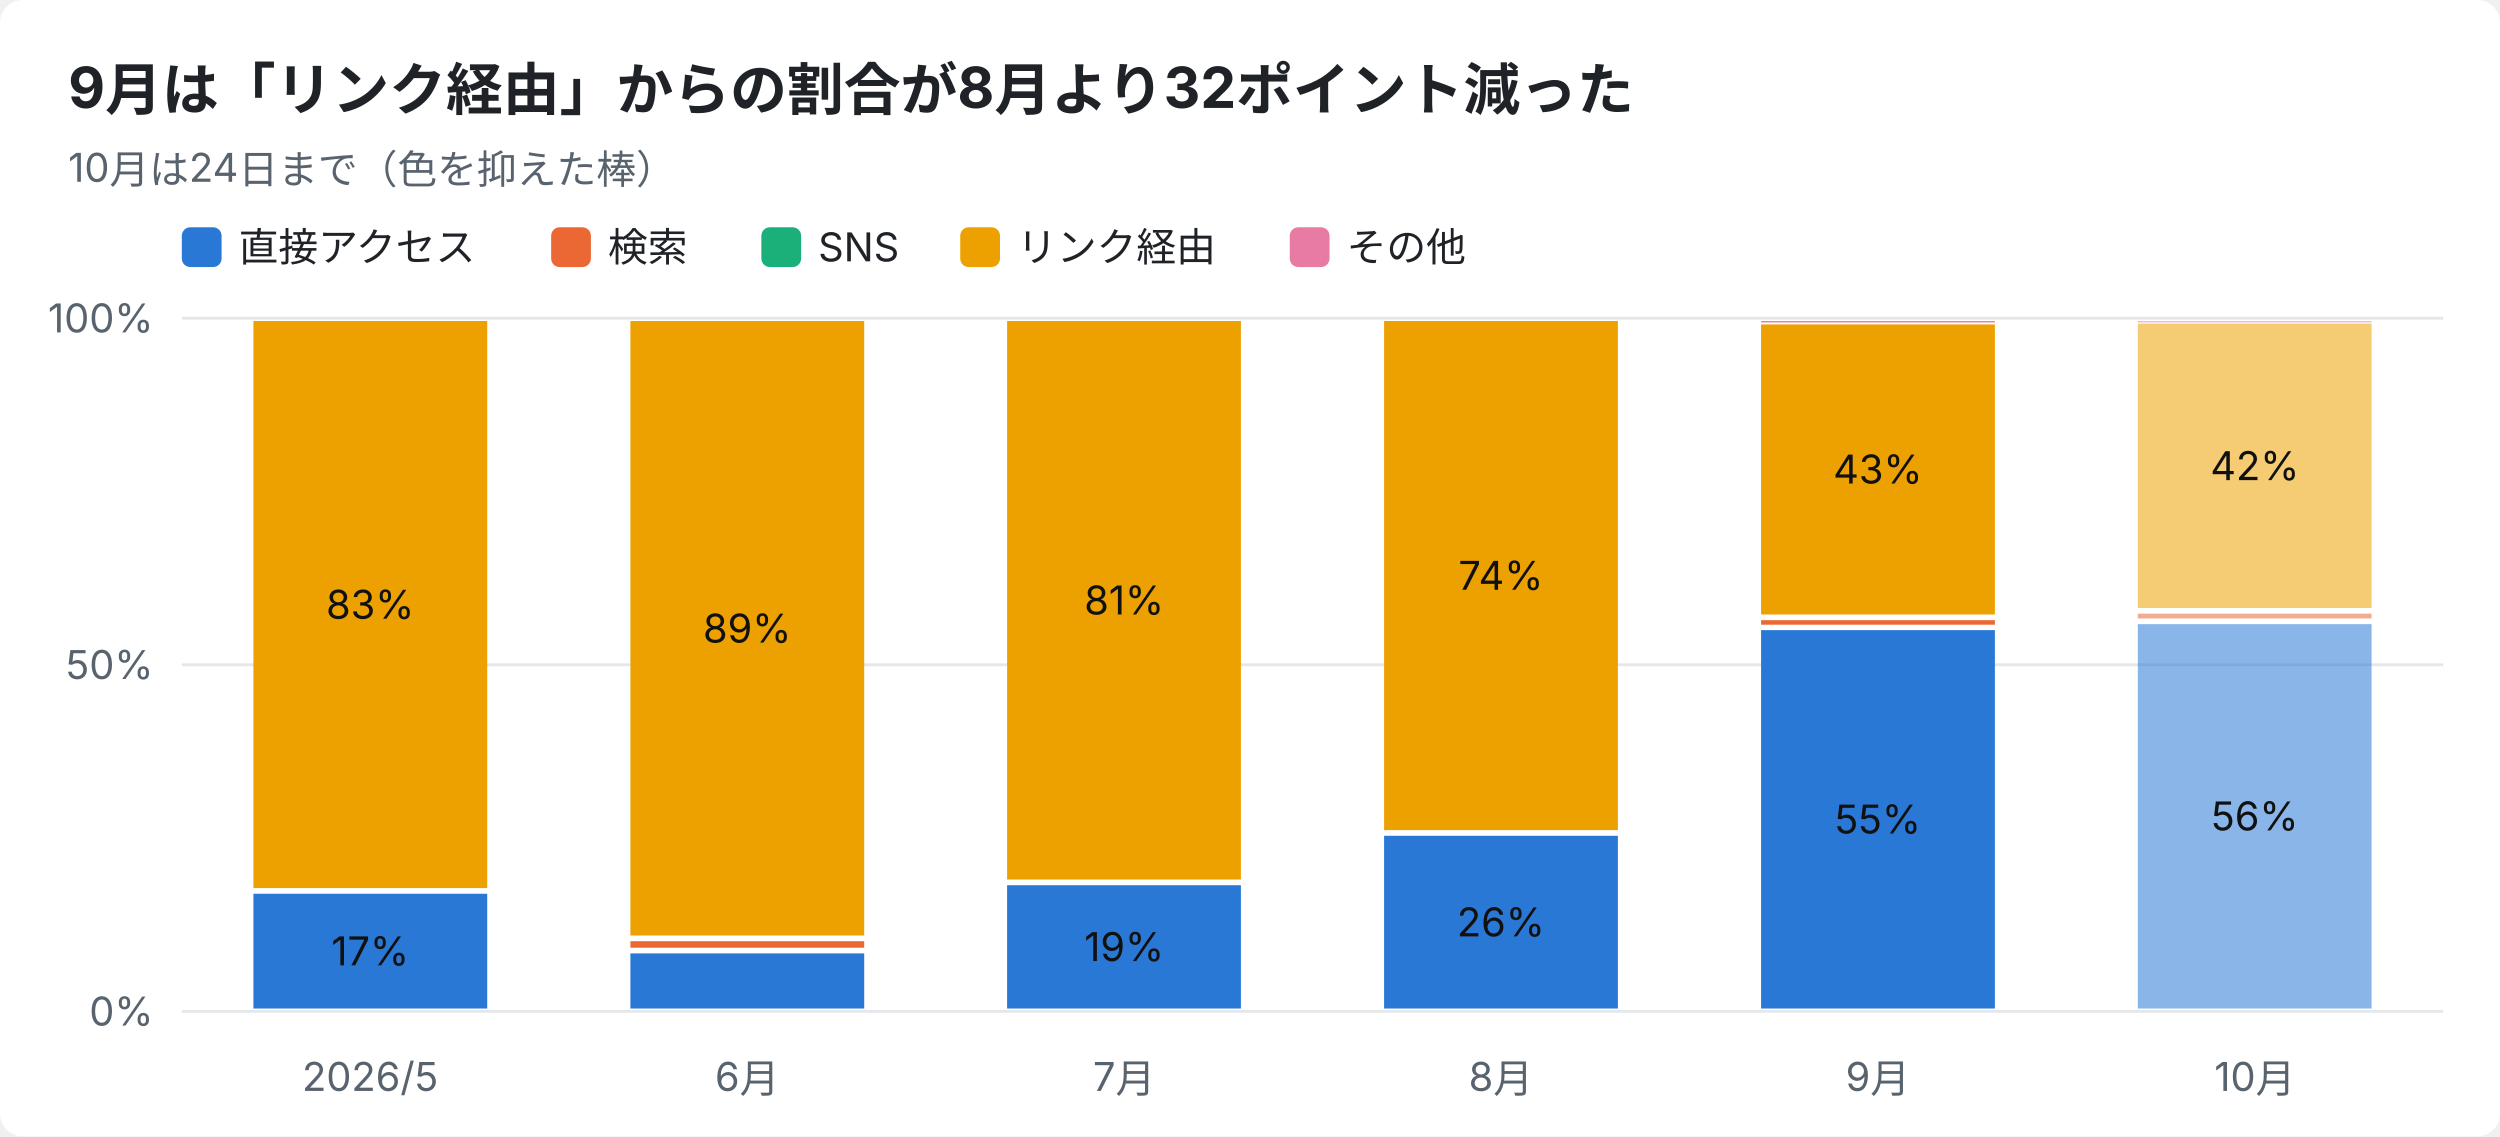
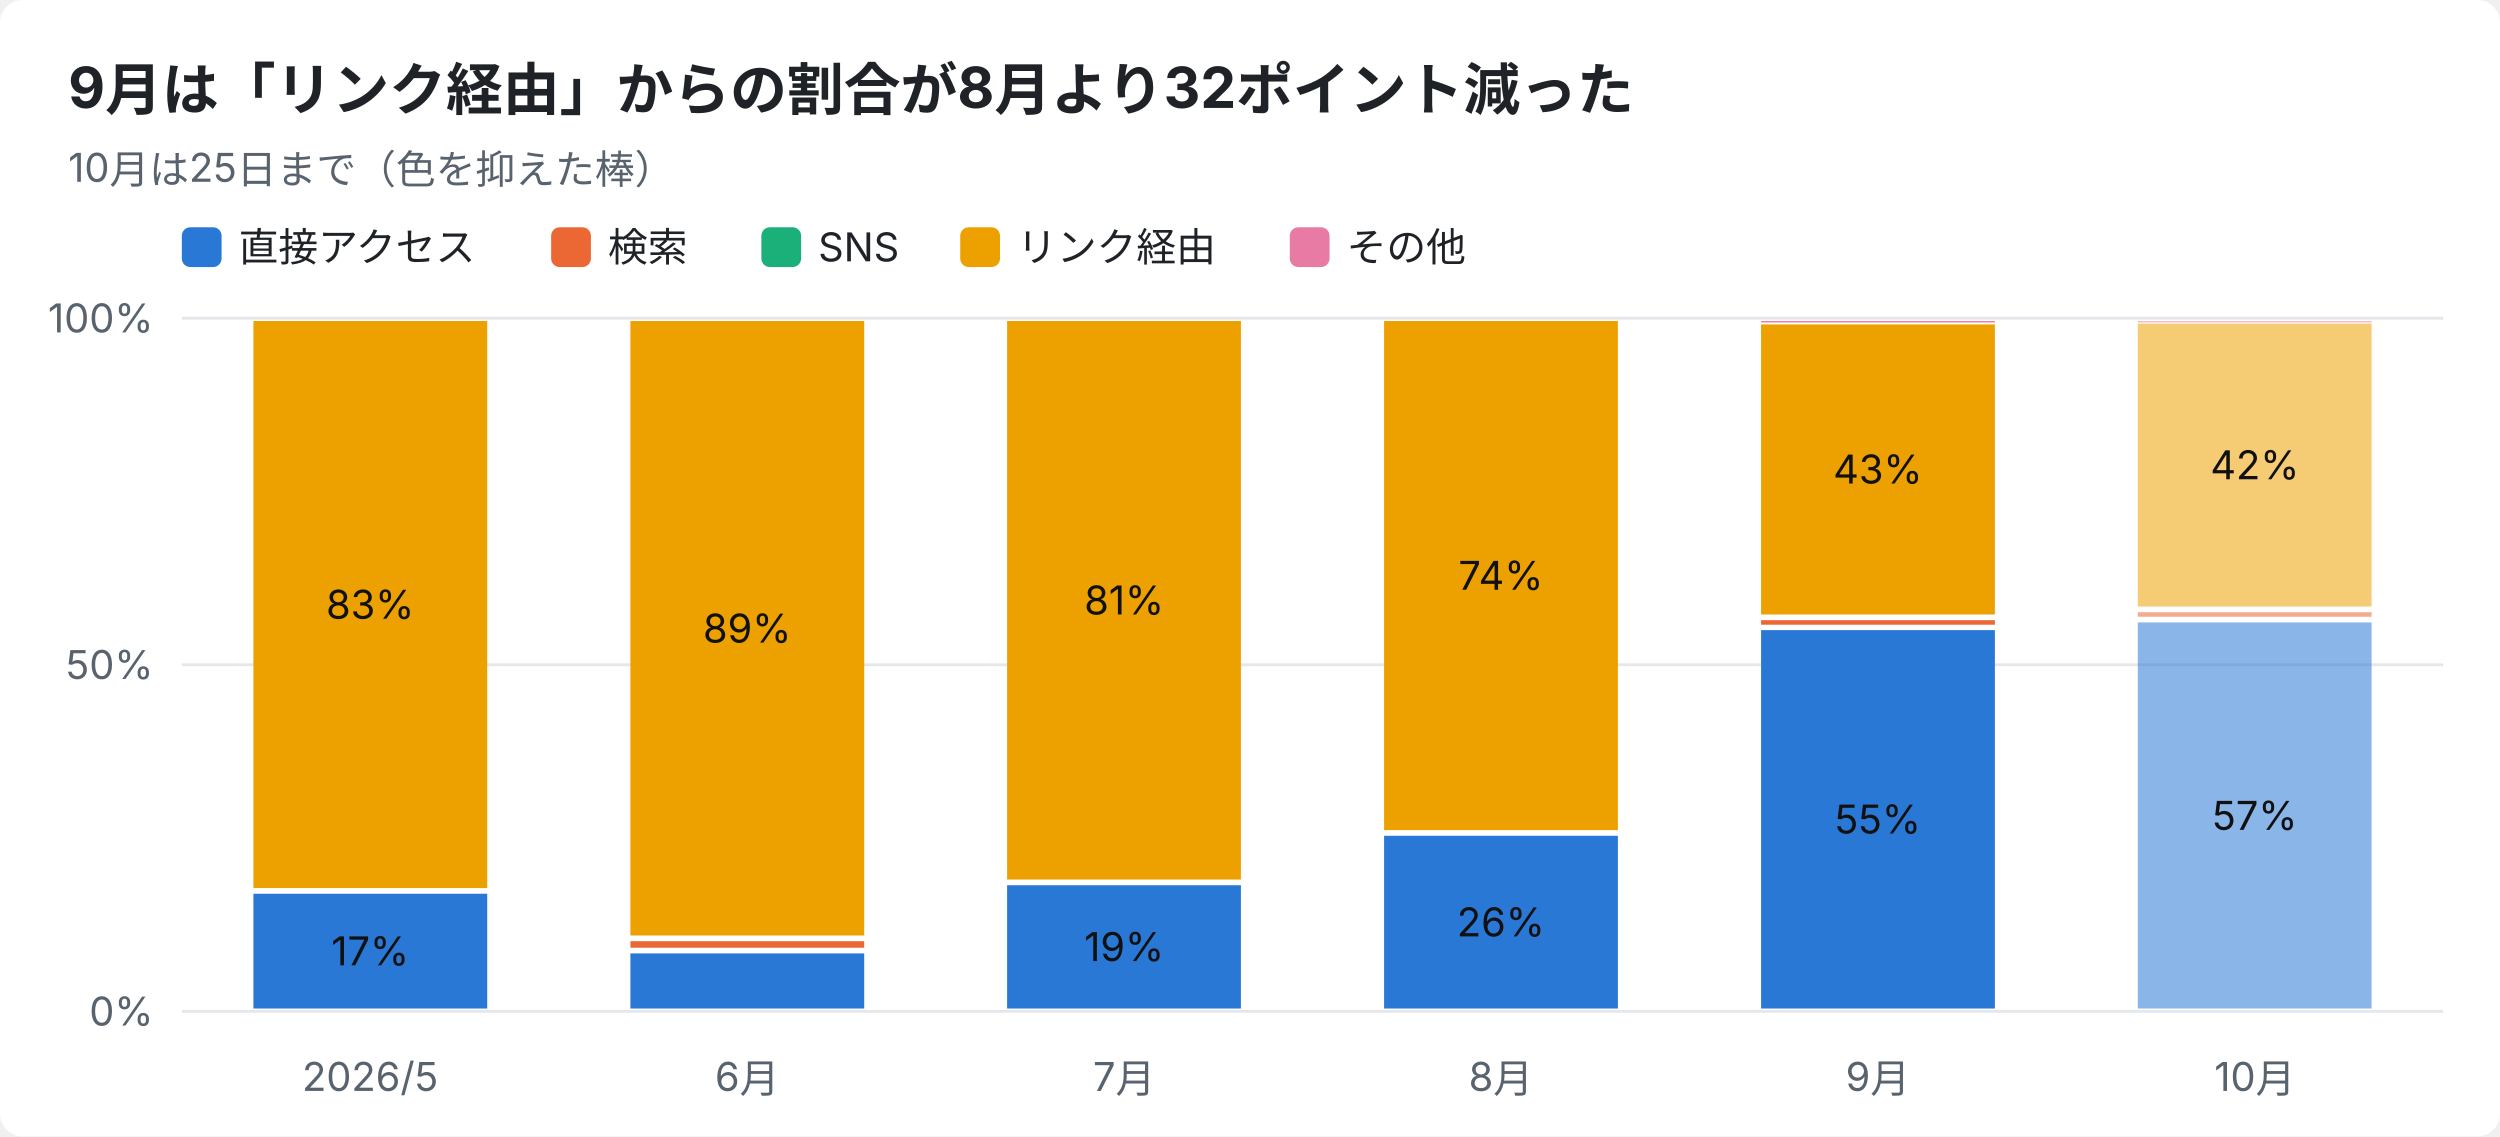
<svg xmlns="http://www.w3.org/2000/svg" width="880" height="400" viewBox="0 0 880 400" font-family="-apple-system,Segoe UI,Hiragino Sans,Noto Sans JP,Yu Gothic,sans-serif">
  <rect width="880" height="400" rx="8" fill="#ffffff" />
  <text x="24" y="38" font-size="20" font-weight="700" fill="#1f2328">9月は「リンク経由」からの割合が8月より32ポイント減った</text>
-   <text x="24" y="64" font-size="14" fill="#59636e">10月は24日まで（色を抑えた棒）</text>
+   <text x="24" y="64" font-size="14" fill="#59636e">10月は25日まで（色を抑えた棒）</text>
  <rect x="64" y="80" width="14" height="14" rx="3" fill="#2a78d6" />
  <text x="84" y="92" font-size="14" fill="#1f2328">直接アクセス</text>
  <rect x="194" y="80" width="14" height="14" rx="3" fill="#eb6834" />
  <text x="214" y="92" font-size="14" fill="#1f2328">検索</text>
  <rect x="268" y="80" width="14" height="14" rx="3" fill="#1baf7a" />
  <text x="288" y="92" font-size="14" fill="#1f2328">SNS</text>
  <rect x="338" y="80" width="14" height="14" rx="3" fill="#eda100" />
  <text x="358" y="92" font-size="14" fill="#1f2328">リンク経由</text>
  <rect x="454" y="80" width="14" height="14" rx="3" fill="#e87ba4" />
  <text x="474" y="92" font-size="14" fill="#1f2328">その他</text>
  <line x1="64" y1="356.0" x2="860" y2="356.0" stroke="#e5e7eb" />
  <text x="54" y="361.0" font-size="14" text-anchor="end" fill="#59636e">0%</text>
  <line x1="64" y1="234.0" x2="860" y2="234.0" stroke="#e5e7eb" />
  <text x="54" y="239.0" font-size="14" text-anchor="end" fill="#59636e">50%</text>
  <line x1="64" y1="112.0" x2="860" y2="112.0" stroke="#e5e7eb" />
  <text x="54" y="117.0" font-size="14" text-anchor="end" fill="#59636e">100%</text>
  <text x="130.3" y="384" font-size="14" text-anchor="middle" fill="#59636e">2026/5</text>
  <rect x="89.2" y="314.6" width="82.3" height="40.4" fill="#2a78d6" />
  <text x="130.3" y="339.8" font-size="14" text-anchor="middle" fill="#111111">17%</text>
  <rect x="89.2" y="113.0" width="82.3" height="199.6" fill="#eda100" />
  <text x="130.3" y="217.8" font-size="14" text-anchor="middle" fill="#111111">83%</text>
  <text x="263.0" y="384" font-size="14" text-anchor="middle" fill="#59636e">6月</text>
  <rect x="221.9" y="335.6" width="82.3" height="19.4" fill="#2a78d6" />
  <rect x="221.9" y="331.3" width="82.3" height="2.3" fill="#eb6834" />
  <rect x="221.9" y="113.0" width="82.3" height="216.3" fill="#eda100" />
  <text x="263.0" y="226.2" font-size="14" text-anchor="middle" fill="#111111">89%</text>
  <text x="395.7" y="384" font-size="14" text-anchor="middle" fill="#59636e">7月</text>
  <rect x="354.5" y="311.6" width="82.3" height="43.4" fill="#2a78d6" />
  <text x="395.7" y="338.3" font-size="14" text-anchor="middle" fill="#111111">19%</text>
  <rect x="354.5" y="113.0" width="82.3" height="196.6" fill="#eda100" />
  <text x="395.7" y="216.3" font-size="14" text-anchor="middle" fill="#111111">81%</text>
  <text x="528.3" y="384" font-size="14" text-anchor="middle" fill="#59636e">8月</text>
  <rect x="487.2" y="294.2" width="82.3" height="60.8" fill="#2a78d6" />
  <text x="528.3" y="329.6" font-size="14" text-anchor="middle" fill="#111111">26%</text>
  <rect x="487.2" y="113.0" width="82.3" height="179.2" fill="#eda100" />
  <text x="528.3" y="207.6" font-size="14" text-anchor="middle" fill="#111111">74%</text>
  <text x="661.0" y="384" font-size="14" text-anchor="middle" fill="#59636e">9月</text>
  <rect x="619.9" y="221.8" width="82.3" height="133.2" fill="#2a78d6" />
  <text x="661.0" y="293.4" font-size="14" text-anchor="middle" fill="#111111">55%</text>
  <rect x="619.9" y="218.3" width="82.3" height="1.6" fill="#eb6834" />
  <rect x="619.9" y="114.2" width="82.3" height="102.1" fill="#eda100" />
  <text x="661.0" y="170.2" font-size="14" text-anchor="middle" fill="#111111">43%</text>
  <rect x="619.9" y="113.0" width="82.3" height="0.5" fill="#e87ba4" />
  <text x="793.7" y="384" font-size="14" text-anchor="middle" fill="#59636e">10月</text>
-   <rect x="752.5" y="219.7" width="82.3" height="135.3" fill="#2a78d6" opacity="0.55" />
-   <text x="793.7" y="292.3" font-size="14" text-anchor="middle" fill="#111111">56%</text>
-   <rect x="752.5" y="216.0" width="82.3" height="1.7" fill="#eb6834" opacity="0.55" />
-   <rect x="752.5" y="113.9" width="82.3" height="100.1" fill="#eda100" opacity="0.55" />
-   <text x="793.7" y="169.0" font-size="14" text-anchor="middle" fill="#111111">42%</text>
+   <rect x="752.5" y="219.1" width="82.3" height="135.9" fill="#2a78d6" opacity="0.55" />
+   <text x="793.7" y="292.1" font-size="14" text-anchor="middle" fill="#111111">57%</text>
+   <rect x="752.5" y="215.5" width="82.3" height="1.6" fill="#eb6834" opacity="0.55" />
+   <rect x="752.5" y="113.9" width="82.3" height="99.6" fill="#eda100" opacity="0.55" />
+   <text x="793.7" y="168.7" font-size="14" text-anchor="middle" fill="#111111">42%</text>
  <rect x="752.5" y="113.0" width="82.3" height="0.5" fill="#e87ba4" opacity="0.55" />
</svg>
